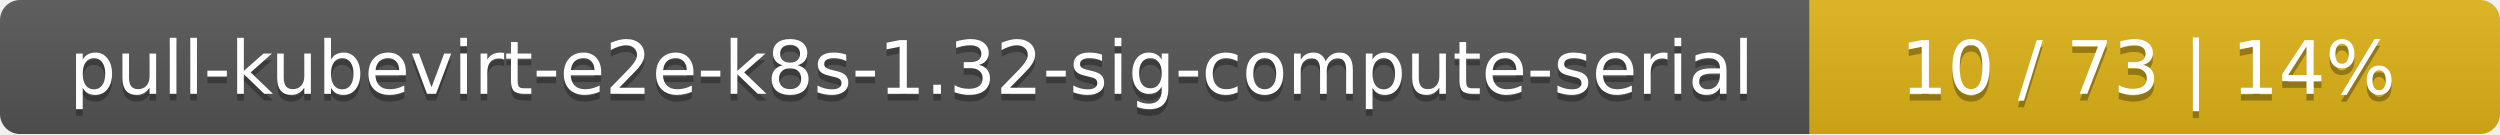
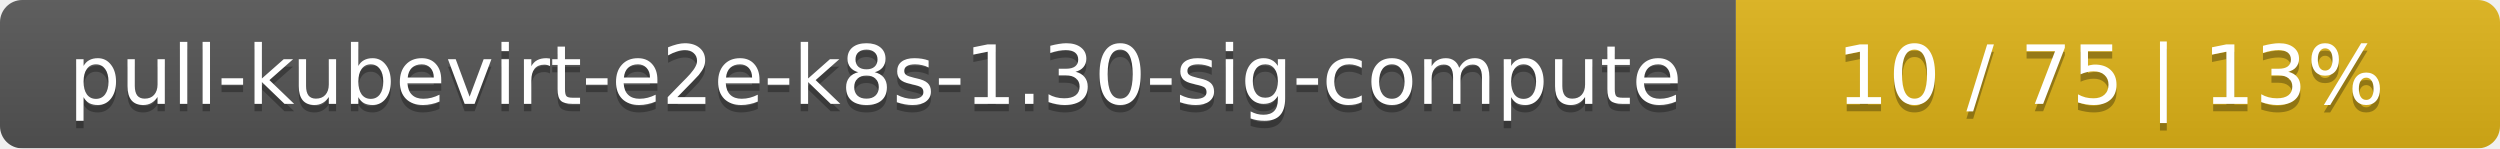
- <svg xmlns="http://www.w3.org/2000/svg" width="373" height="20">
+ <svg xmlns="http://www.w3.org/2000/svg" width="337" height="20">
  <linearGradient id="smooth" x2="0" y2="100%">
    <stop offset="0" stop-color="#bbb" stop-opacity=".1" />
    <stop offset="1" stop-opacity=".1" />
  </linearGradient>
  <mask id="round">
-     <rect width="373" height="20" rx="3" fill="#fff" />
+     <rect width="337" height="20" rx="3" fill="#fff" />
  </mask>
  <g mask="url(#round)">
-     <rect width="270" height="20" fill="#555" />
-     <rect x="270" width="103" height="20" fill="#dfb317" />
-     <rect width="373" height="20" fill="url(#smooth)" />
+     <rect width="234" height="20" fill="#555" />
+     <rect x="234" width="103" height="20" fill="#dfb317" />
+     <rect width="337" height="20" fill="url(#smooth)" />
  </g>
  <g fill="#fff" text-anchor="middle" font-family="DejaVu Sans,Verdana,Geneva,sans-serif" font-size="11">
-     <text x="136" y="15" fill="#010101" fill-opacity=".3">pull-kubevirt-e2e-k8s-1.32-sig-compute-serial</text>
-     <text x="136" y="14">pull-kubevirt-e2e-k8s-1.32-sig-compute-serial</text>
-     <text x="320.5" y="15" fill="#010101" fill-opacity=".3">10 / 73    |    14%</text>
-     <text x="320.5" y="14">10 / 73    |    14%</text>
+     <text x="118" y="15" fill="#010101" fill-opacity=".3">pull-kubevirt-e2e-k8s-1.30-sig-compute</text>
+     <text x="118" y="14">pull-kubevirt-e2e-k8s-1.30-sig-compute</text>
+     <text x="284.5" y="15" fill="#010101" fill-opacity=".3">10 / 75    |    13%</text>
+     <text x="284.5" y="14">10 / 75    |    13%</text>
  </g>
</svg>
